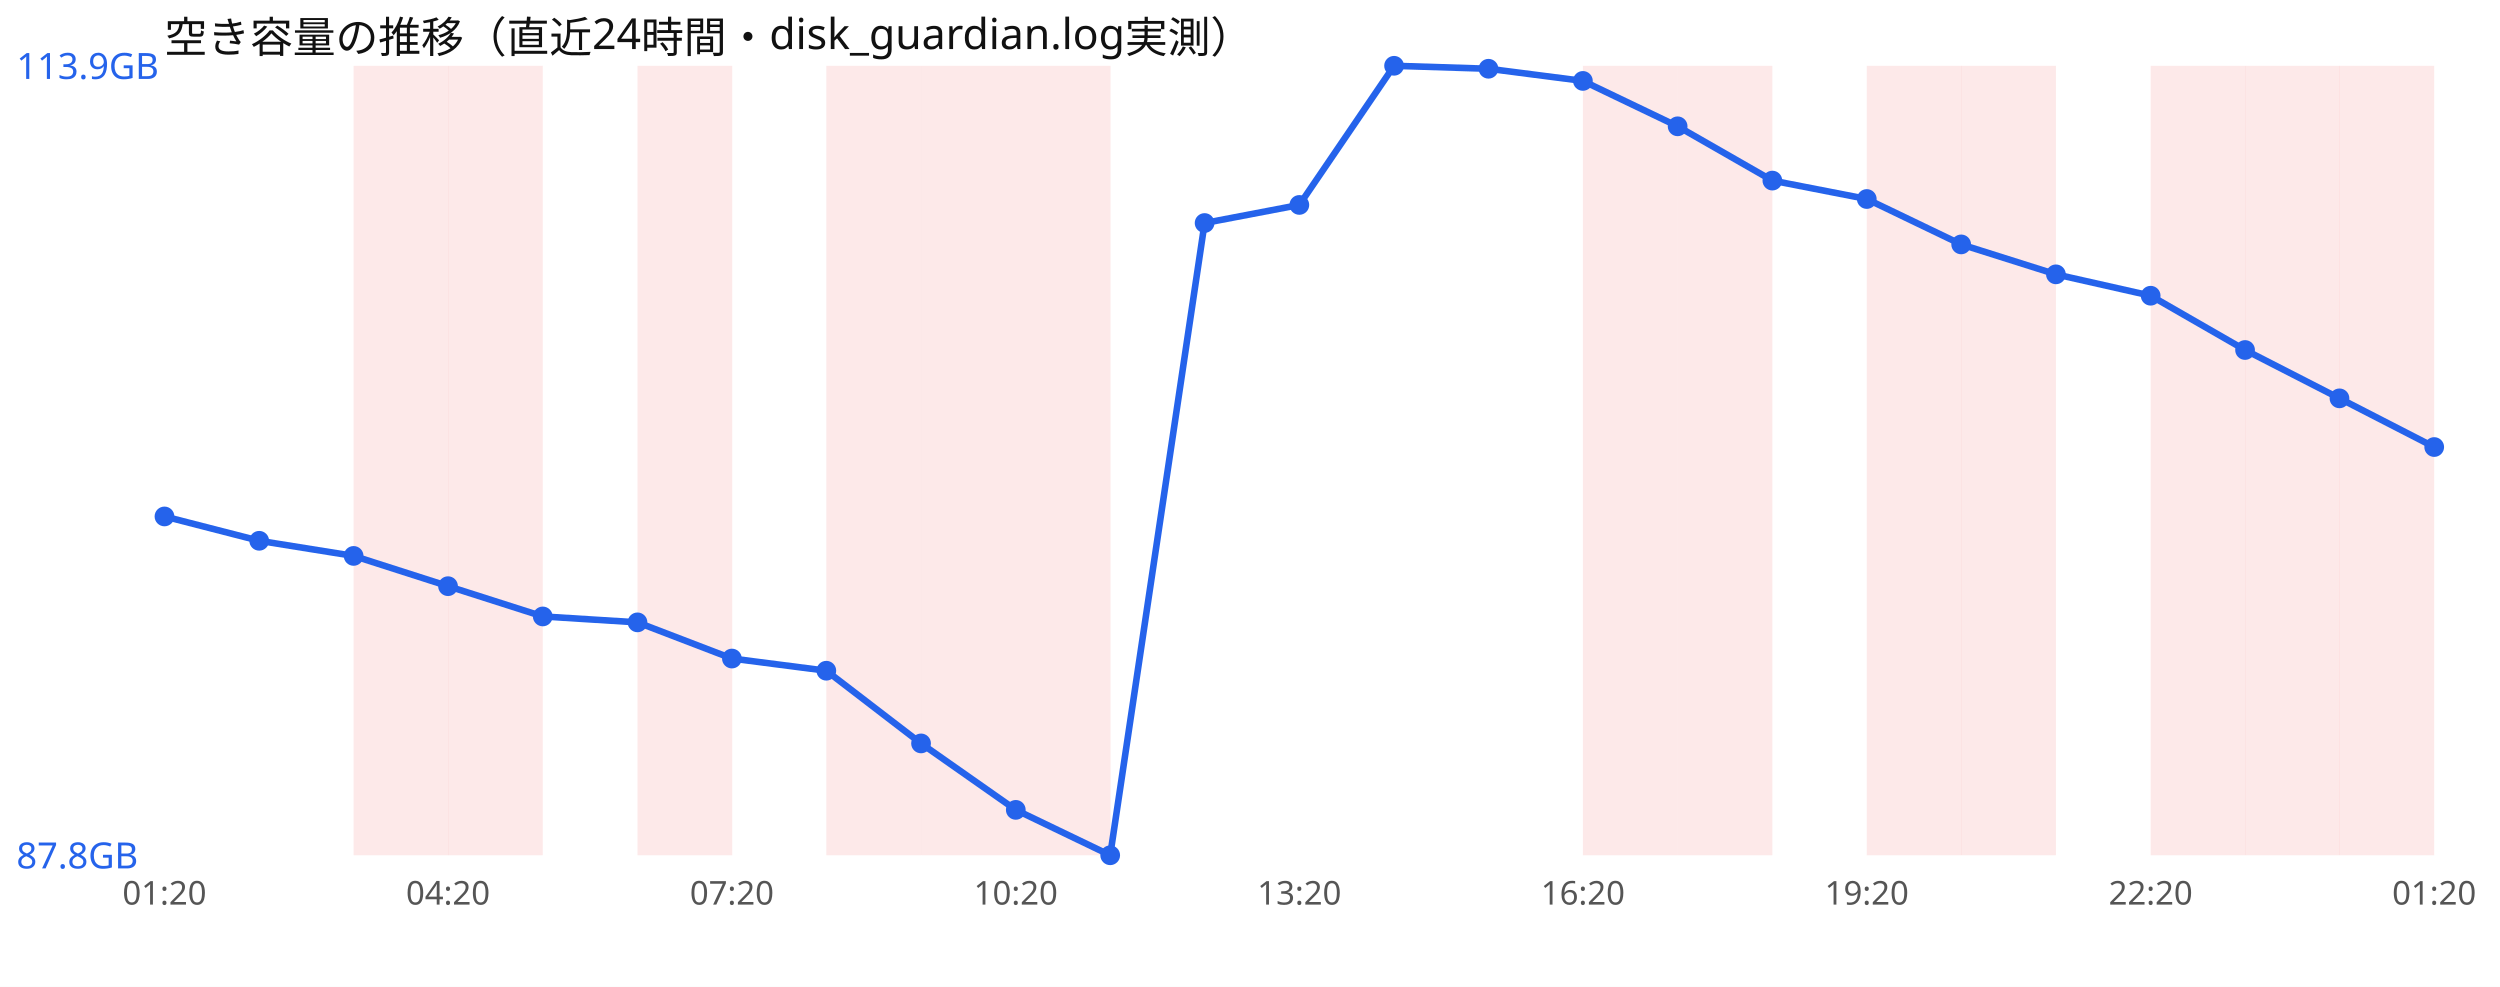
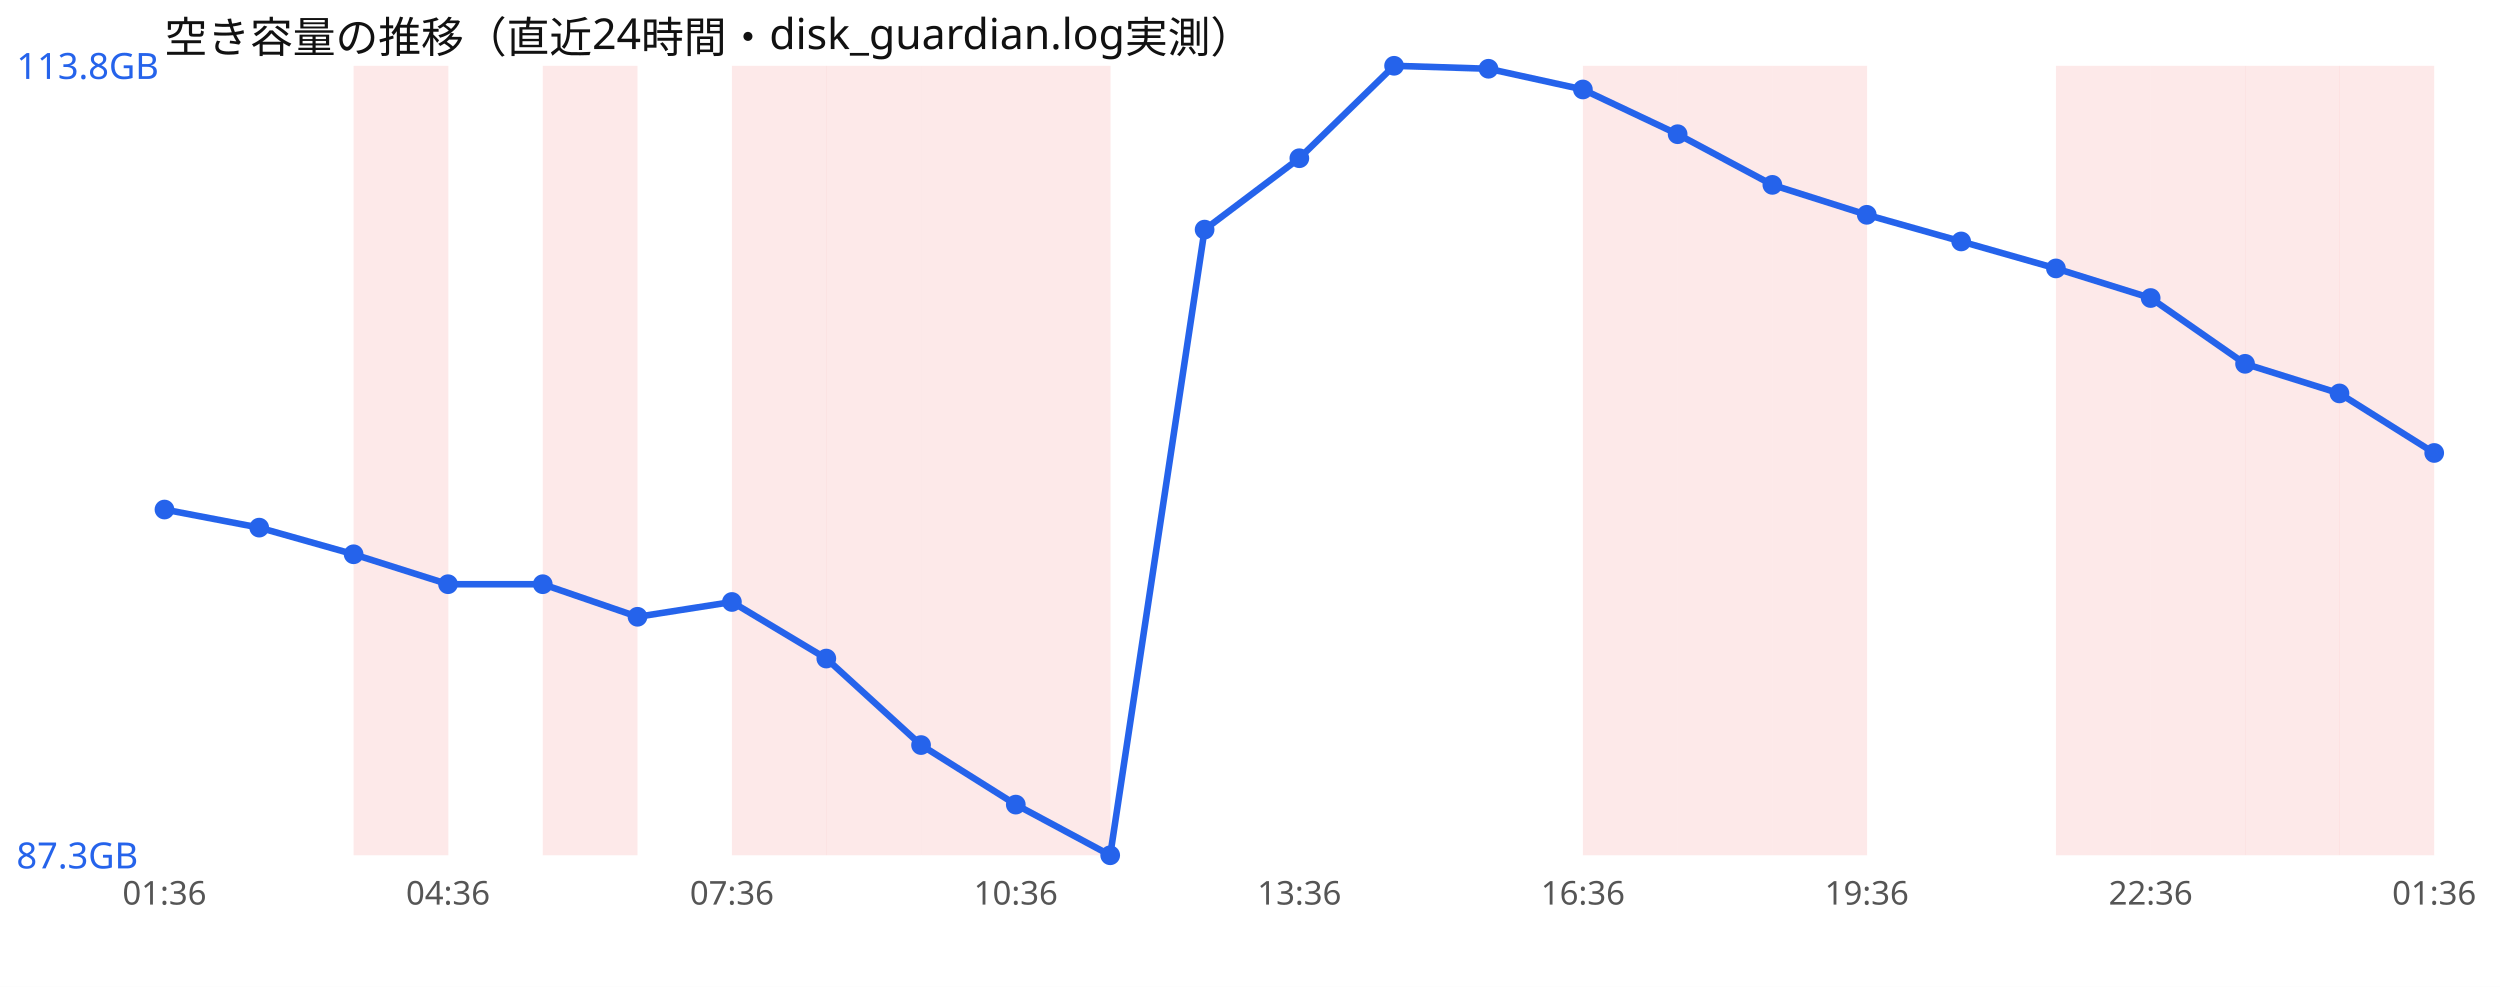
<svg xmlns="http://www.w3.org/2000/svg" width="760" height="300" viewBox="0 0 760 300" font-family="sans-serif">
  <rect width="760" height="300" fill="#ffffff" />
  <text x="50" y="16" font-size="13" fill="#111">空き容量の推移（直近24時間・disk_guardian.log実測）</text>
  <rect x="107.5" y="20" width="28.8" height="240" fill="#ef4444" opacity="0.12" />
-   <rect x="136.2" y="20" width="28.8" height="240" fill="#ef4444" opacity="0.12" />
-   <rect x="193.8" y="20" width="28.8" height="240" fill="#ef4444" opacity="0.12" />
+   <rect x="165.0" y="20" width="28.8" height="240" fill="#ef4444" opacity="0.12" />
+   <rect x="222.5" y="20" width="28.8" height="240" fill="#ef4444" opacity="0.12" />
  <rect x="251.2" y="20" width="28.8" height="240" fill="#ef4444" opacity="0.12" />
  <rect x="280.0" y="20" width="28.8" height="240" fill="#ef4444" opacity="0.12" />
  <rect x="308.8" y="20" width="28.8" height="240" fill="#ef4444" opacity="0.12" />
  <rect x="481.2" y="20" width="28.8" height="240" fill="#ef4444" opacity="0.12" />
  <rect x="510.0" y="20" width="28.8" height="240" fill="#ef4444" opacity="0.12" />
-   <rect x="567.5" y="20" width="28.8" height="240" fill="#ef4444" opacity="0.12" />
-   <rect x="596.2" y="20" width="28.8" height="240" fill="#ef4444" opacity="0.12" />
+   <rect x="538.8" y="20" width="28.8" height="240" fill="#ef4444" opacity="0.12" />
+   <rect x="625.0" y="20" width="28.8" height="240" fill="#ef4444" opacity="0.12" />
  <rect x="653.8" y="20" width="28.8" height="240" fill="#ef4444" opacity="0.12" />
  <rect x="682.5" y="20" width="28.8" height="240" fill="#ef4444" opacity="0.12" />
  <rect x="711.2" y="20" width="28.8" height="240" fill="#ef4444" opacity="0.12" />
-   <polyline points="50.0,157.0 78.8,164.4 107.5,169.0 136.2,178.2 165.0,187.4 193.8,189.2 222.5,200.2 251.2,203.9 280.0,226.0 308.8,246.2 337.5,260.0 366.2,67.8 395.0,62.3 423.8,20.0 452.5,20.9 481.2,24.6 510.0,38.4 538.8,54.9 567.5,60.5 596.2,74.3 625.0,83.4 653.8,89.9 682.5,106.4 711.2,121.1 740.0,135.9" fill="none" stroke="#2563eb" stroke-width="2" />
-   <circle cx="50.0" cy="157.0" r="3" fill="#2563eb" />
-   <circle cx="78.8" cy="164.4" r="3" fill="#2563eb" />
-   <circle cx="107.5" cy="169.0" r="3" fill="#2563eb" />
-   <circle cx="136.2" cy="178.2" r="3" fill="#2563eb" />
-   <circle cx="165.0" cy="187.4" r="3" fill="#2563eb" />
-   <circle cx="193.8" cy="189.2" r="3" fill="#2563eb" />
-   <circle cx="222.5" cy="200.2" r="3" fill="#2563eb" />
-   <circle cx="251.2" cy="203.9" r="3" fill="#2563eb" />
-   <circle cx="280.0" cy="226.0" r="3" fill="#2563eb" />
-   <circle cx="308.8" cy="246.2" r="3" fill="#2563eb" />
+   <polyline points="50.0,154.9 78.8,160.4 107.5,168.5 136.2,177.6 165.0,177.6 193.8,187.5 222.5,183.0 251.2,200.2 280.0,226.5 308.8,244.6 337.5,260.0 366.2,69.8 395.0,48.1 423.8,20.0 452.5,20.9 481.2,27.2 510.0,40.8 538.8,56.2 567.5,65.3 596.2,73.4 625.0,81.6 653.8,90.6 682.5,110.6 711.2,119.6 740.0,137.7" fill="none" stroke="#2563eb" stroke-width="2" />
+   <circle cx="50.0" cy="154.9" r="3" fill="#2563eb" />
+   <circle cx="78.8" cy="160.4" r="3" fill="#2563eb" />
+   <circle cx="107.5" cy="168.5" r="3" fill="#2563eb" />
+   <circle cx="136.2" cy="177.6" r="3" fill="#2563eb" />
+   <circle cx="165.0" cy="177.6" r="3" fill="#2563eb" />
+   <circle cx="193.8" cy="187.5" r="3" fill="#2563eb" />
+   <circle cx="222.5" cy="183.0" r="3" fill="#2563eb" />
+   <circle cx="251.2" cy="200.2" r="3" fill="#2563eb" />
+   <circle cx="280.0" cy="226.5" r="3" fill="#2563eb" />
+   <circle cx="308.8" cy="244.6" r="3" fill="#2563eb" />
  <circle cx="337.5" cy="260.0" r="3" fill="#2563eb" />
-   <circle cx="366.2" cy="67.8" r="3" fill="#2563eb" />
-   <circle cx="395.0" cy="62.3" r="3" fill="#2563eb" />
+   <circle cx="366.2" cy="69.8" r="3" fill="#2563eb" />
+   <circle cx="395.0" cy="48.1" r="3" fill="#2563eb" />
  <circle cx="423.8" cy="20.0" r="3" fill="#2563eb" />
  <circle cx="452.5" cy="20.9" r="3" fill="#2563eb" />
-   <circle cx="481.2" cy="24.6" r="3" fill="#2563eb" />
-   <circle cx="510.0" cy="38.4" r="3" fill="#2563eb" />
-   <circle cx="538.8" cy="54.9" r="3" fill="#2563eb" />
-   <circle cx="567.5" cy="60.5" r="3" fill="#2563eb" />
-   <circle cx="596.2" cy="74.3" r="3" fill="#2563eb" />
-   <circle cx="625.0" cy="83.4" r="3" fill="#2563eb" />
-   <circle cx="653.8" cy="89.9" r="3" fill="#2563eb" />
-   <circle cx="682.5" cy="106.4" r="3" fill="#2563eb" />
-   <circle cx="711.2" cy="121.1" r="3" fill="#2563eb" />
-   <circle cx="740.0" cy="135.9" r="3" fill="#2563eb" />
-   <text x="5" y="24.0" font-size="11" fill="#2563eb">113.9GB</text>
-   <text x="5" y="264.0" font-size="11" fill="#2563eb">87.8GB</text>
-   <text x="50.0" y="275" font-size="10" fill="#555" text-anchor="middle">01:20</text>
-   <text x="136.2" y="275" font-size="10" fill="#555" text-anchor="middle">04:20</text>
-   <text x="222.5" y="275" font-size="10" fill="#555" text-anchor="middle">07:20</text>
-   <text x="308.8" y="275" font-size="10" fill="#555" text-anchor="middle">10:20</text>
-   <text x="395.0" y="275" font-size="10" fill="#555" text-anchor="middle">13:20</text>
-   <text x="481.2" y="275" font-size="10" fill="#555" text-anchor="middle">16:20</text>
-   <text x="567.5" y="275" font-size="10" fill="#555" text-anchor="middle">19:20</text>
-   <text x="653.8" y="275" font-size="10" fill="#555" text-anchor="middle">22:20</text>
-   <text x="740.0" y="275" font-size="10" fill="#555" text-anchor="middle">01:20</text>
+   <circle cx="481.2" cy="27.2" r="3" fill="#2563eb" />
+   <circle cx="510.0" cy="40.8" r="3" fill="#2563eb" />
+   <circle cx="538.8" cy="56.2" r="3" fill="#2563eb" />
+   <circle cx="567.5" cy="65.3" r="3" fill="#2563eb" />
+   <circle cx="596.2" cy="73.4" r="3" fill="#2563eb" />
+   <circle cx="625.0" cy="81.6" r="3" fill="#2563eb" />
+   <circle cx="653.8" cy="90.6" r="3" fill="#2563eb" />
+   <circle cx="682.5" cy="110.6" r="3" fill="#2563eb" />
+   <circle cx="711.2" cy="119.6" r="3" fill="#2563eb" />
+   <circle cx="740.0" cy="137.7" r="3" fill="#2563eb" />
+   <text x="5" y="24.0" font-size="11" fill="#2563eb">113.8GB</text>
+   <text x="5" y="264.0" font-size="11" fill="#2563eb">87.3GB</text>
+   <text x="50.0" y="275" font-size="10" fill="#555" text-anchor="middle">01:36</text>
+   <text x="136.2" y="275" font-size="10" fill="#555" text-anchor="middle">04:36</text>
+   <text x="222.5" y="275" font-size="10" fill="#555" text-anchor="middle">07:36</text>
+   <text x="308.8" y="275" font-size="10" fill="#555" text-anchor="middle">10:36</text>
+   <text x="395.0" y="275" font-size="10" fill="#555" text-anchor="middle">13:36</text>
+   <text x="481.2" y="275" font-size="10" fill="#555" text-anchor="middle">16:36</text>
+   <text x="567.5" y="275" font-size="10" fill="#555" text-anchor="middle">19:36</text>
+   <text x="653.8" y="275" font-size="10" fill="#555" text-anchor="middle">22:36</text>
+   <text x="740.0" y="275" font-size="10" fill="#555" text-anchor="middle">01:36</text>
</svg>
